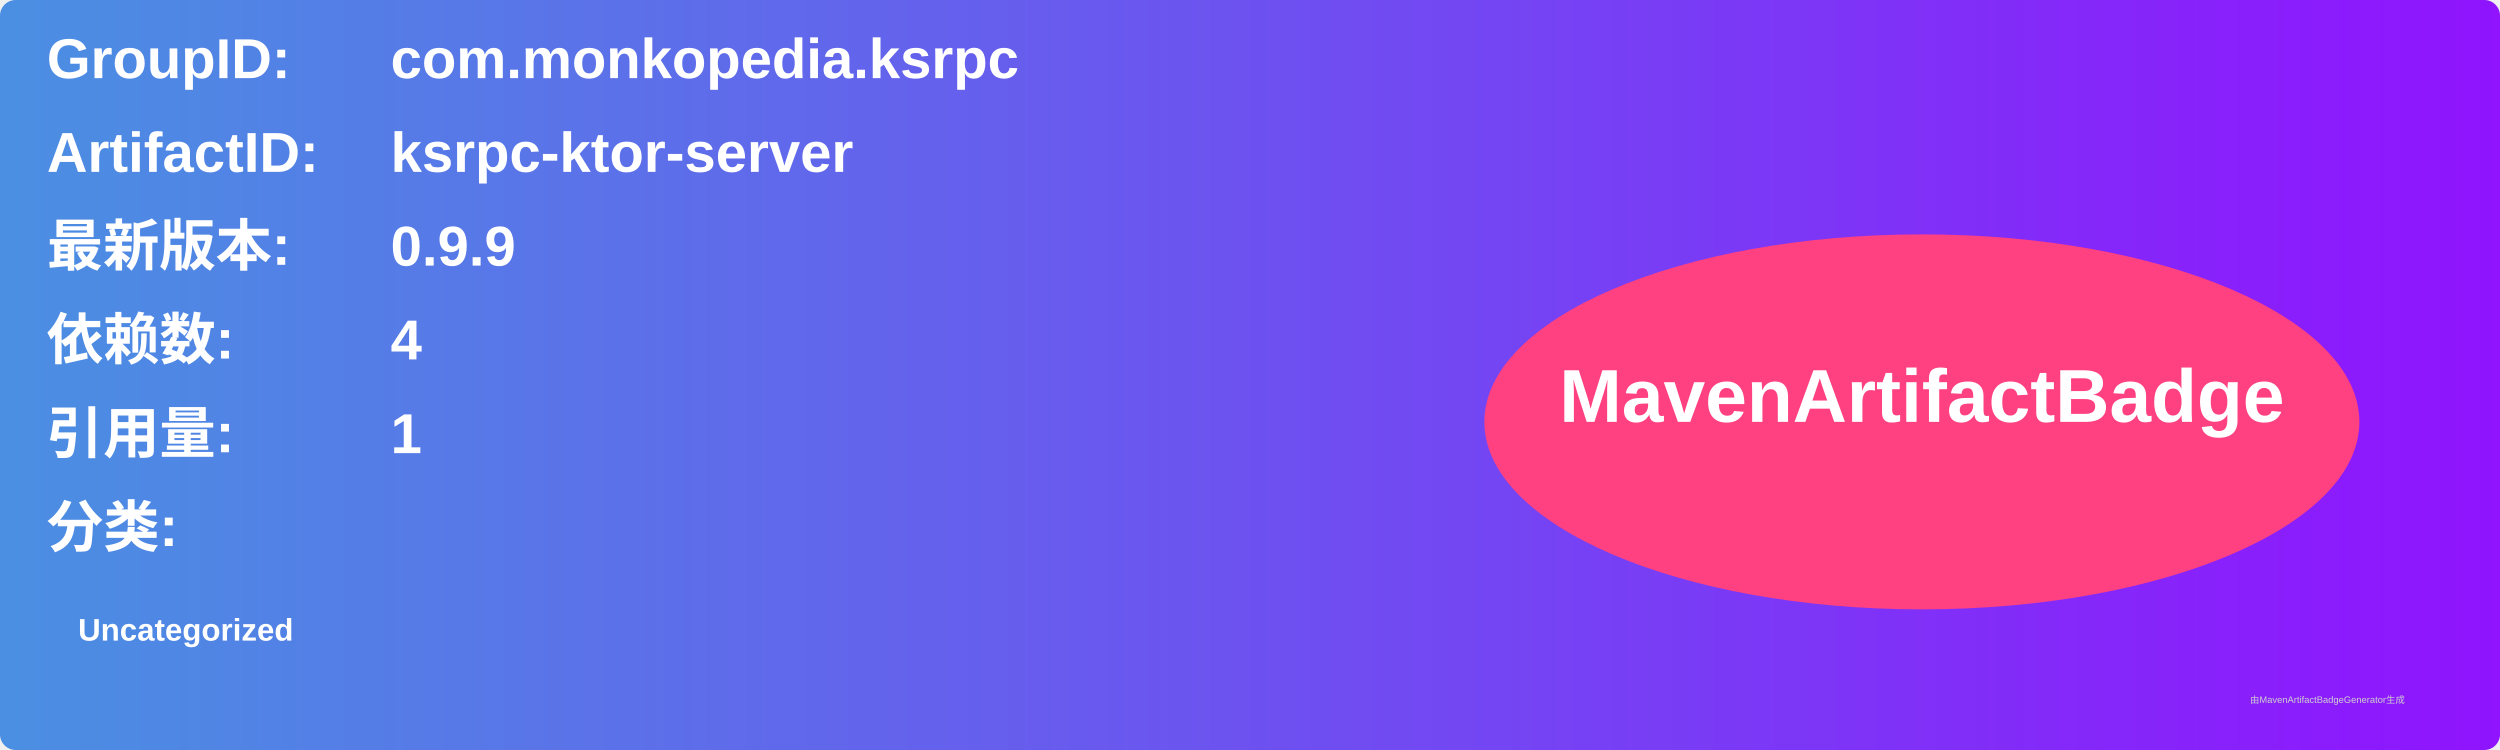
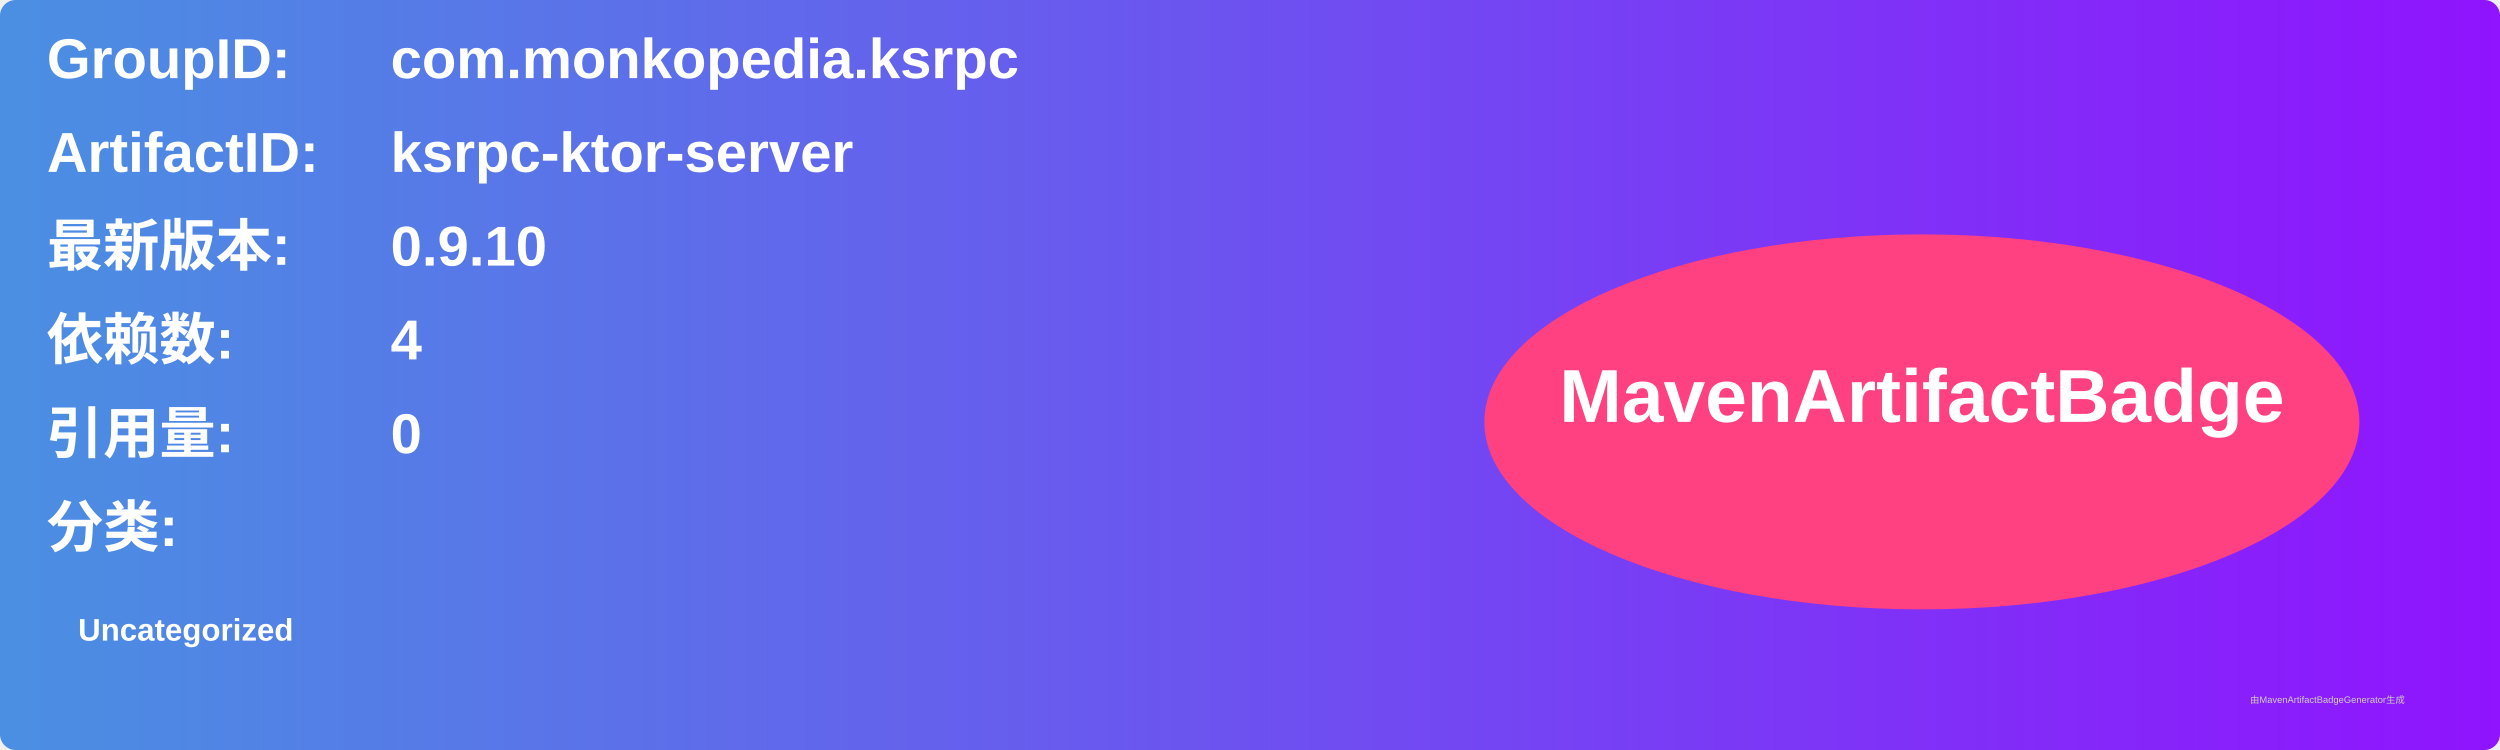
<svg xmlns="http://www.w3.org/2000/svg" width="800" height="240" viewBox="0 0 800 240">
  <linearGradient id="grad" x1="0%" y1="0%" x2="100%" y2="0%">
    <stop offset="0%" stop-color="#4a90e2" />
    <stop offset="100%" stop-color="#9013fe" />
  </linearGradient>
  <rect width="100%" height="100%" rx="5" ry="5" fill="url(#grad)" />
  <g transform="translate(15, 15)">
    <text x="0" y="10" font-family="Arial" font-size="18" fill="white" font-weight="bold" width="260">GroupID:</text>
    <text x="110" y="10" font-family="Arial" font-size="18" fill="white" font-weight="bold" width="460">com.monkopedia.ksrpc</text>
    <text x="0" y="40" font-family="Arial" font-size="18" fill="white" font-weight="bold" width="260">ArtifactID:</text>
    <text x="110" y="40" font-family="Arial" font-size="18" fill="white" font-weight="bold" width="460">ksrpc-ktor-server</text>
    <text x="0" y="70" font-family="Arial" font-size="18" fill="white" font-weight="bold">最新版本:</text>
    <text x="110" y="70" font-family="Arial" font-size="18" fill="white" font-weight="bold">
-       <tspan font-weight="bold">0.9.9</tspan>
+       <tspan font-weight="bold">0.9.10</tspan>
    </text>
    <text x="0" y="100" font-family="Arial" font-size="18" fill="white" font-weight="bold">依赖数: </text>
    <text x="110" y="100" font-family="Arial" font-size="18" fill="white">
      <tspan font-weight="bold">4</tspan>
    </text>
    <text x="0" y="130" font-family="Arial" font-size="18" fill="white" font-weight="bold">引用量: </text>
    <text x="110" y="130" font-family="Arial" font-size="18" fill="white">
-       <tspan font-weight="bold">1</tspan>
+       <tspan font-weight="bold">0</tspan>
    </text>
    <text x="0" y="160" font-family="Arial" font-size="18" fill="white" font-weight="bold">分类:</text>
    <text x="10" y="190" font-family="Arial" font-size="10" fill="white">
      <tspan font-weight="bold">Uncategorized</tspan>
    </text>
    <ellipse cx="600" cy="120" rx="140" ry="60" fill="#ff4081" />
    <text x="600" y="120" text-anchor="middle" font-family="Arial" font-size="24" fill="white" font-weight="bold">MavenArtifactBadge</text>
  </g>
  <text x="720" y="225" font-family="Arial" font-size="3" fill="#d0d0d0">由MavenArtifactBadgeGenerator生成</text>
</svg>
